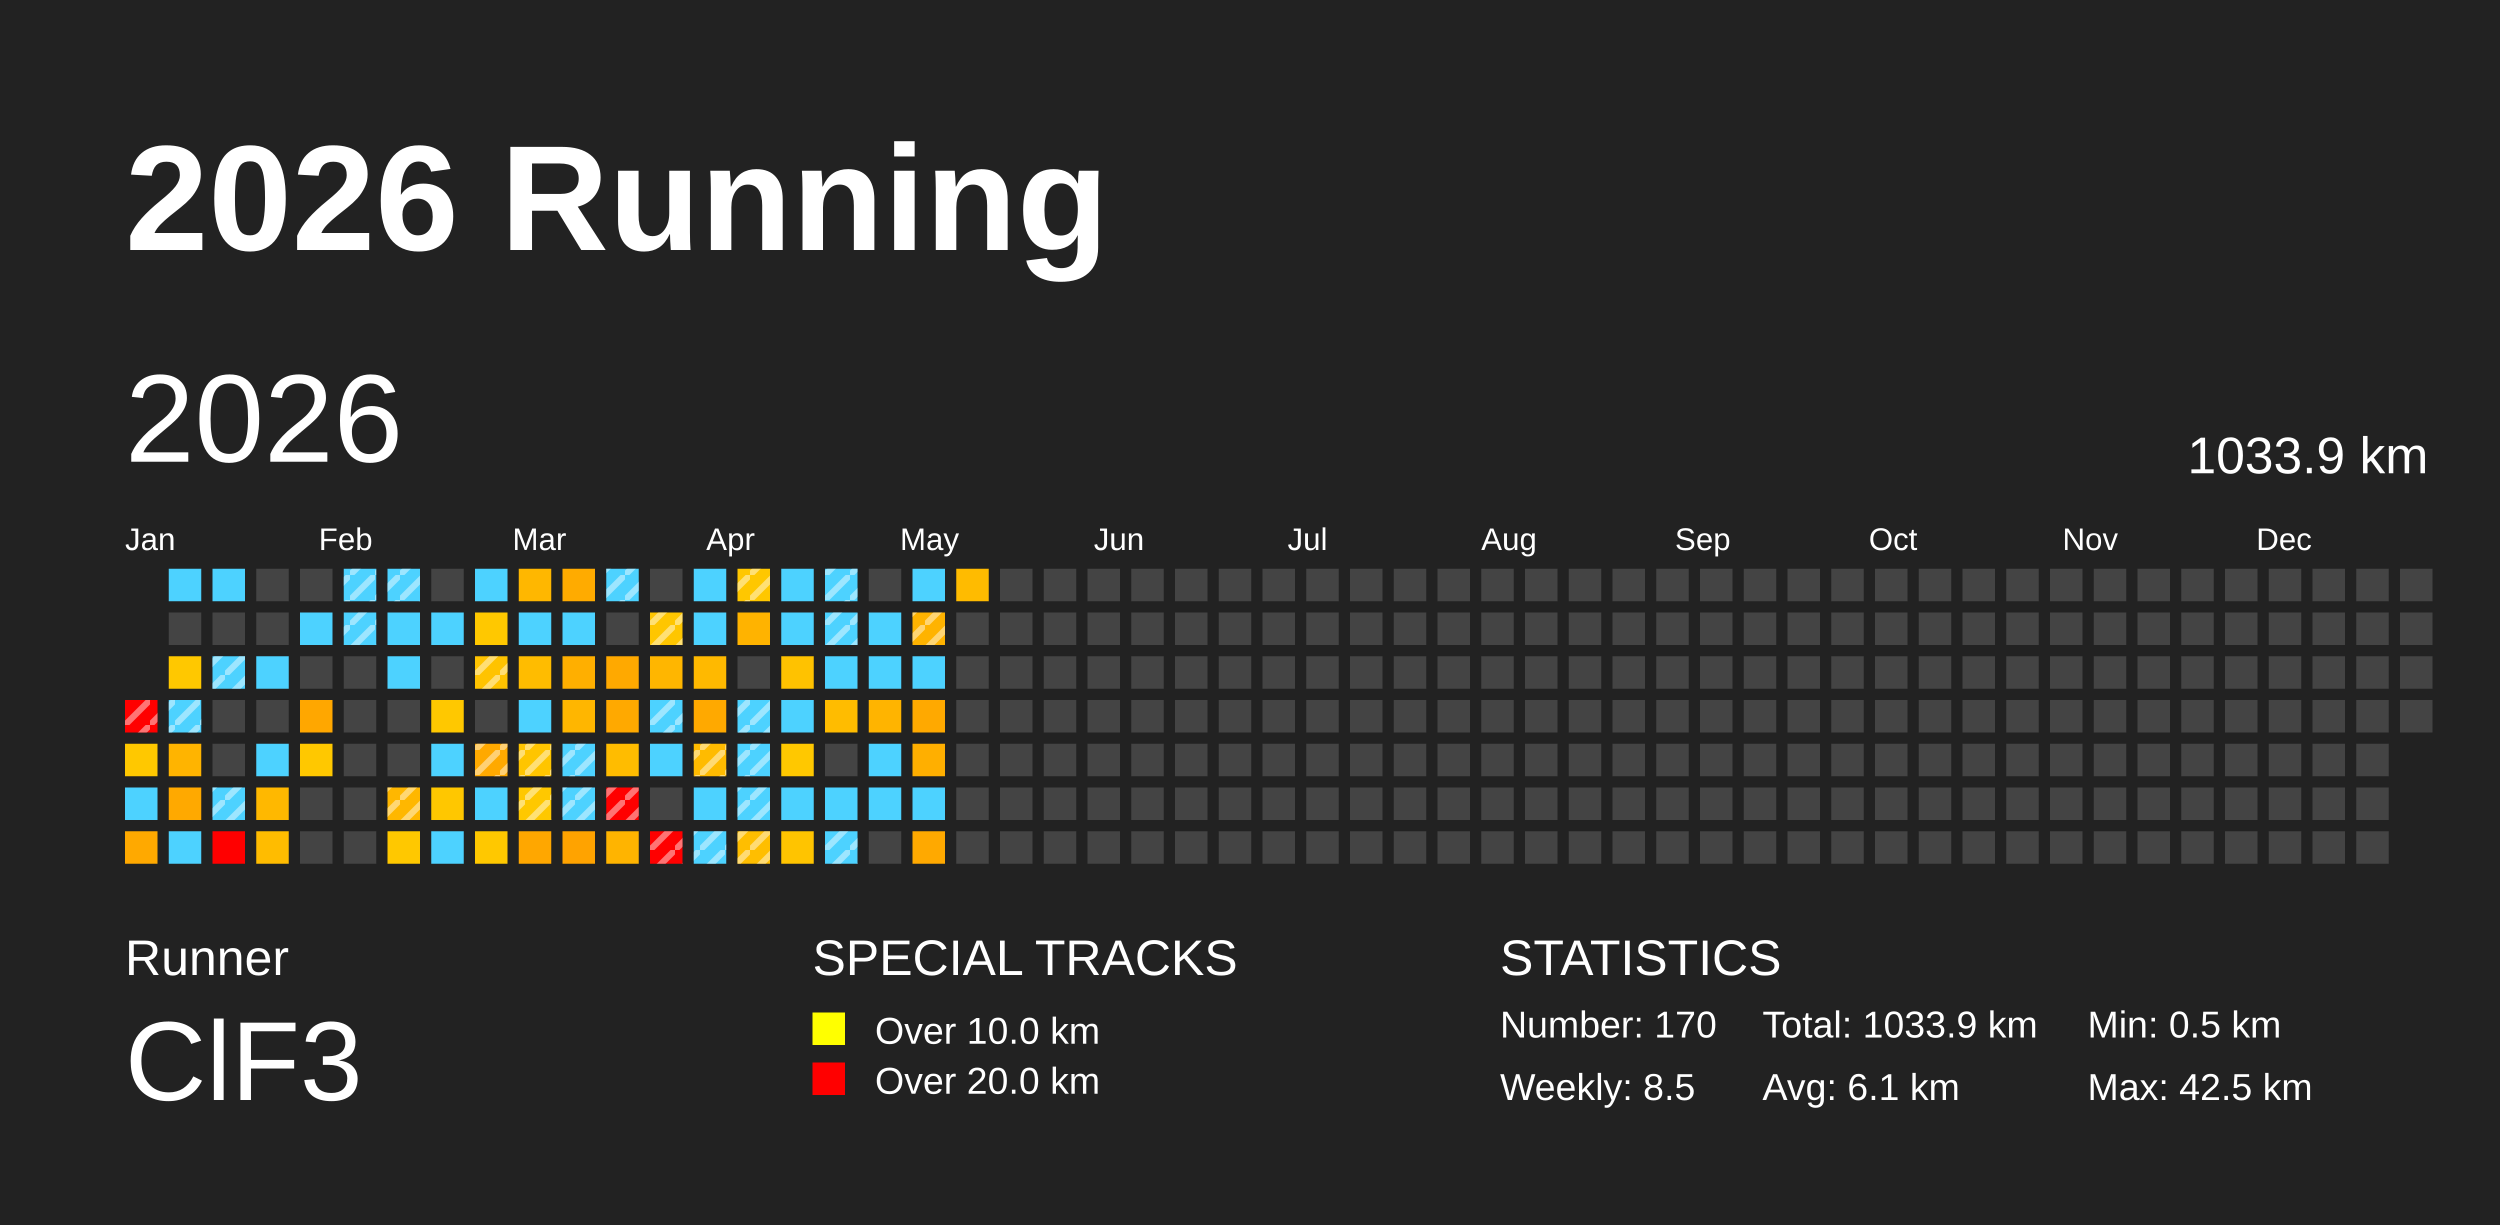
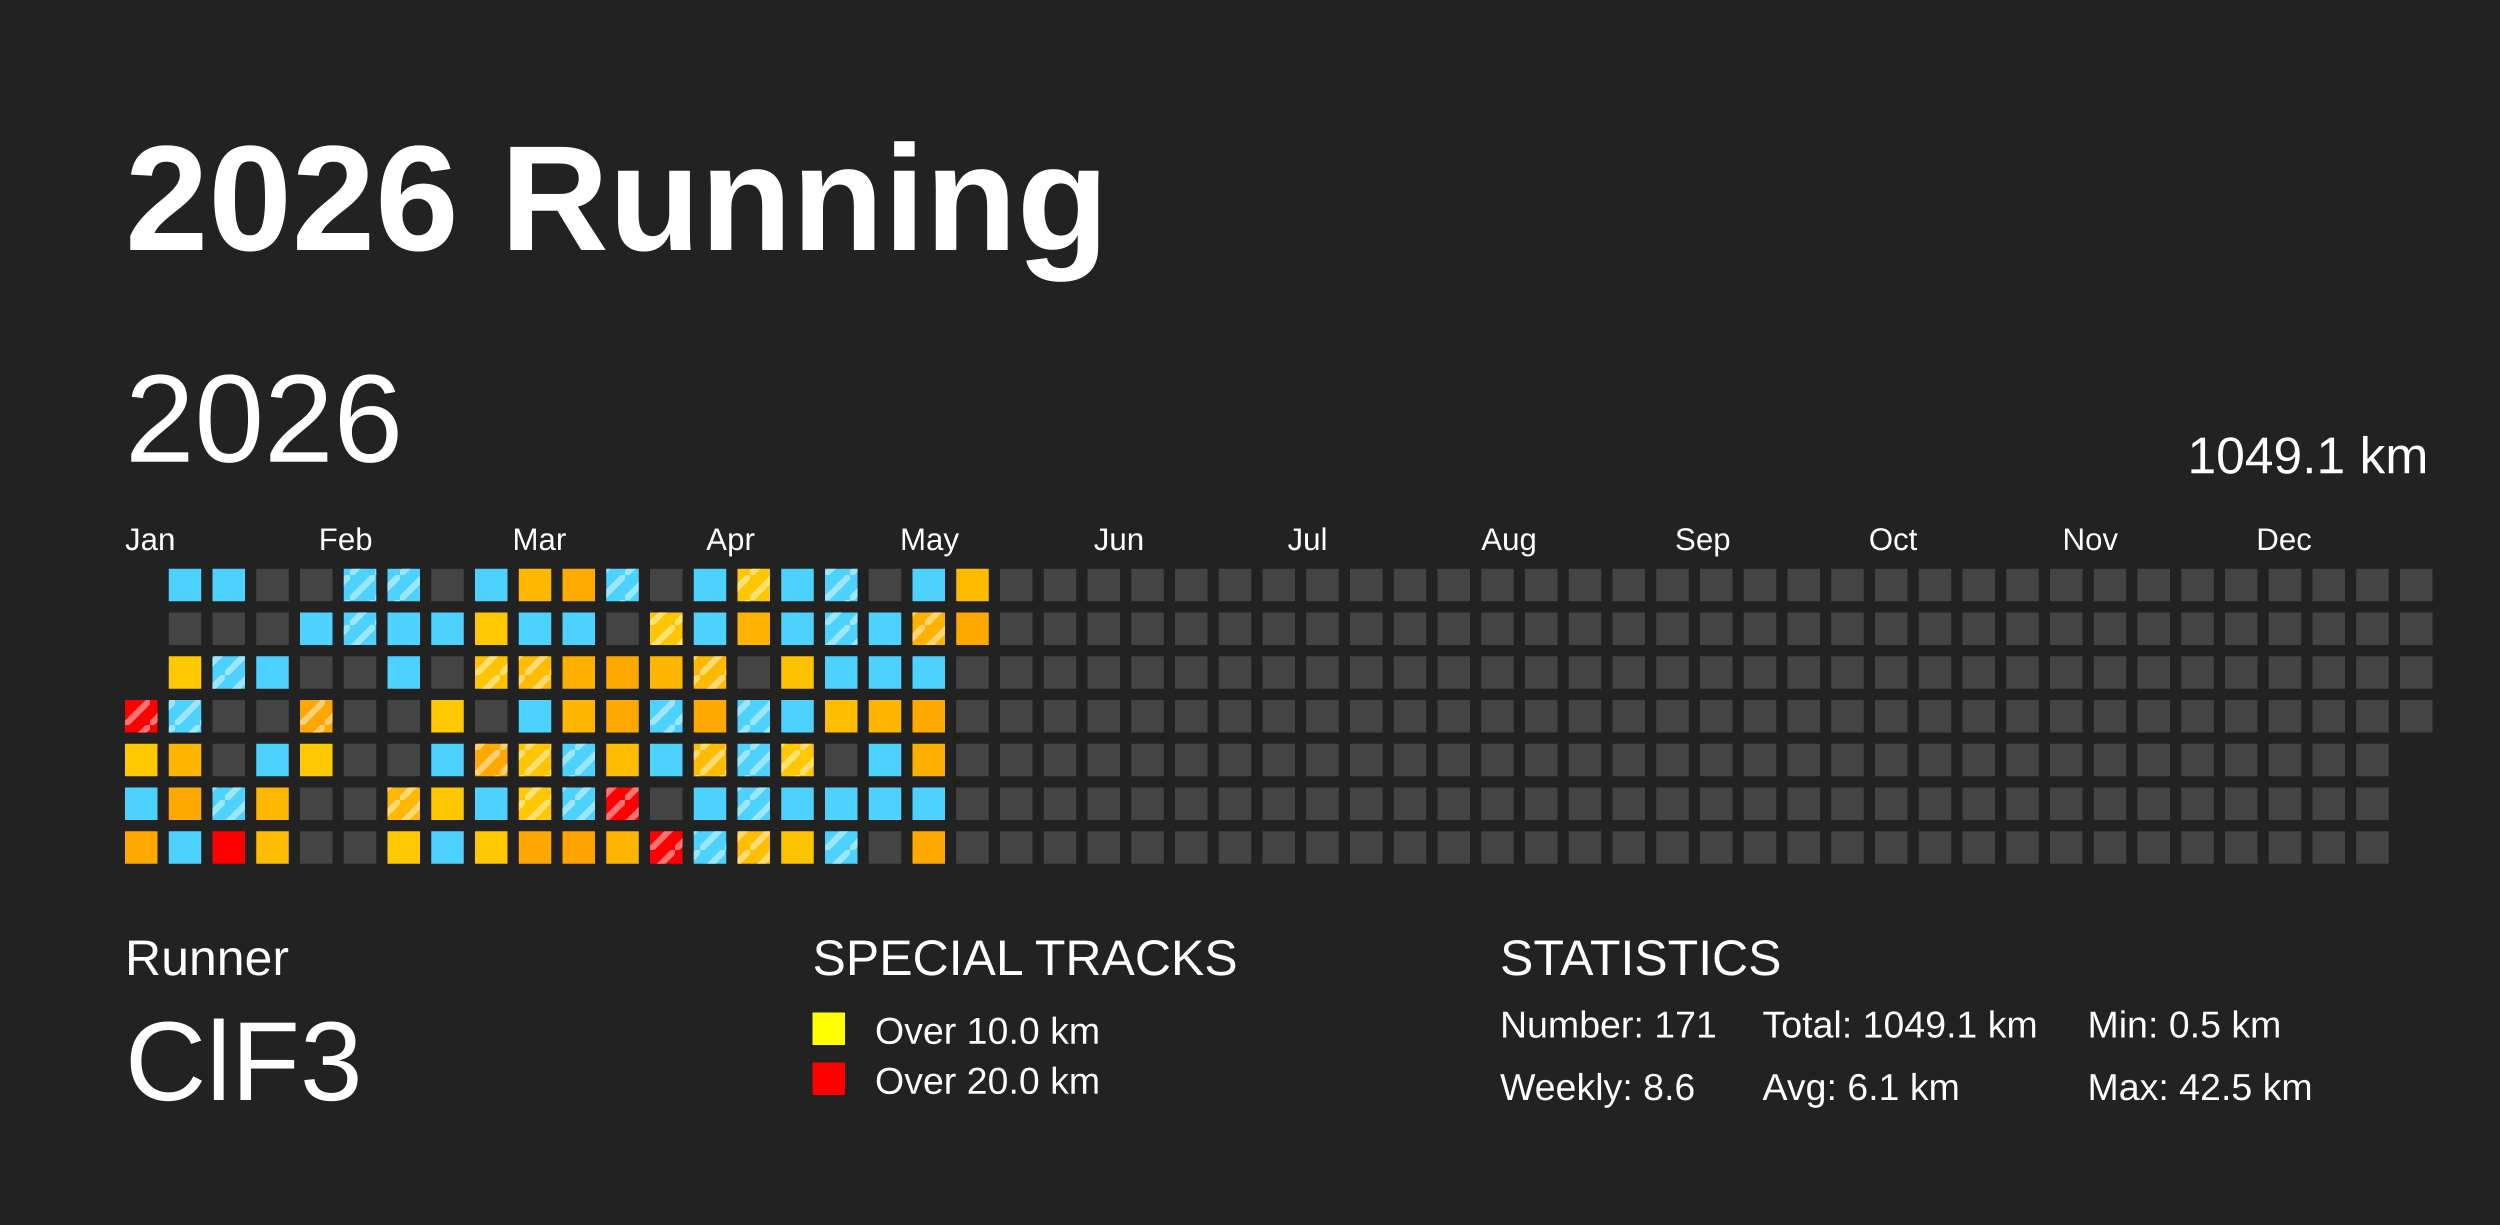
<svg xmlns="http://www.w3.org/2000/svg" baseProfile="full" height="98mm" version="1.1" viewBox="0,0,200,98" width="200mm">
  <defs>
    <pattern height="2" id="indoor-stripe" patternUnits="userSpaceOnUse" width="2">
      <line stroke="white" stroke-opacity="0.45" stroke-width="0.5" x1="0" x2="2" y1="2" y2="0" />
    </pattern>
  </defs>
  <rect fill="#222222" height="98" width="200" x="0" y="0" />
  <text fill="#FFFFFF" style="font-size:12px; font-family:Arial; font-weight:bold;" x="10" y="20">2026 Running</text>
  <text fill="#FFFFFF" style="font-size:4px; font-family:Arial" x="10" y="78">Runner</text>
  <text fill="#FFFFFF" style="font-size:9px; font-family:Arial" x="10" y="88">ClF3</text>
  <text fill="#FFFFFF" style="font-size:4px; font-family:Arial" x="65" y="78">SPECIAL TRACKS</text>
  <rect fill="yellow" height="2.6" width="2.6" x="65" y="81" />
  <text fill="#FFFFFF" style="font-size:3px; font-family:Arial" x="70" y="83.5">Over 10.0 km</text>
  <rect fill="red" height="2.6" width="2.6" x="65" y="85" />
  <text fill="#FFFFFF" style="font-size:3px; font-family:Arial" x="70" y="87.5">Over 20.0 km</text>
  <text fill="#FFFFFF" style="font-size:4px; font-family:Arial" x="120" y="78">STATISTICS</text>
-   <text fill="#FFFFFF" style="font-size:3px; font-family:Arial" x="120" y="83">Number: 170</text>
-   <text fill="#FFFFFF" style="font-size:3px; font-family:Arial" x="120" y="88">Weekly: 8.5</text>
-   <text fill="#FFFFFF" style="font-size:3px; font-family:Arial" x="141" y="83">Total: 1033.9 km</text>
+   <text fill="#FFFFFF" style="font-size:3px; font-family:Arial" x="120" y="83">Number: 171</text>
+   <text fill="#FFFFFF" style="font-size:3px; font-family:Arial" x="120" y="88">Weekly: 8.6</text>
+   <text fill="#FFFFFF" style="font-size:3px; font-family:Arial" x="141" y="83">Total: 1049.1 km</text>
  <text fill="#FFFFFF" style="font-size:3px; font-family:Arial" x="141" y="88">Avg: 6.1 km</text>
  <text fill="#FFFFFF" style="font-size:3px; font-family:Arial" x="167" y="83">Min: 0.5 km</text>
  <text fill="#FFFFFF" style="font-size:3px; font-family:Arial" x="167" y="88">Max: 42.5 km</text>
  <text dominant-baseline="hanging" fill="#FFFFFF" style="font-size:10.0px; font-family:Arial;" x="10" y="30">2026</text>
-   <text dominant-baseline="hanging" fill="#FFFFFF" style="font-size:4.125px; font-family:Arial;" x="175" y="35">1033.9 km</text>
+   <text dominant-baseline="hanging" fill="#FFFFFF" style="font-size:4.125px; font-family:Arial;" x="175" y="35">1049.1 km</text>
  <text fill="#FFFFFF" style="font-size:2.5px; font-family:Arial" x="10.0" y="44">Jan</text>
  <text fill="#FFFFFF" style="font-size:2.5px; font-family:Arial" x="25.5" y="44">Feb</text>
  <text fill="#FFFFFF" style="font-size:2.5px; font-family:Arial" x="41.0" y="44">Mar</text>
  <text fill="#FFFFFF" style="font-size:2.5px; font-family:Arial" x="56.5" y="44">Apr</text>
  <text fill="#FFFFFF" style="font-size:2.5px; font-family:Arial" x="72.0" y="44">May</text>
  <text fill="#FFFFFF" style="font-size:2.5px; font-family:Arial" x="87.5" y="44">Jun</text>
  <text fill="#FFFFFF" style="font-size:2.5px; font-family:Arial" x="103.0" y="44">Jul</text>
  <text fill="#FFFFFF" style="font-size:2.5px; font-family:Arial" x="118.5" y="44">Aug</text>
  <text fill="#FFFFFF" style="font-size:2.5px; font-family:Arial" x="134.0" y="44">Sep</text>
  <text fill="#FFFFFF" style="font-size:2.5px; font-family:Arial" x="149.5" y="44">Oct</text>
  <text fill="#FFFFFF" style="font-size:2.5px; font-family:Arial" x="165.0" y="44">Nov</text>
  <text fill="#FFFFFF" style="font-size:2.5px; font-family:Arial" x="180.5" y="44">Dec</text>
  <rect fill="red" height="2.6" width="2.6" x="10.0" y="56.0" />
  <rect fill="url(#indoor-stripe)" height="2.6" style="pointer-events: none;" width="2.6" x="10.0" y="56.0" />
  <rect fill="#ffc800" height="2.6" width="2.6" x="10.0" y="59.5" />
  <rect fill="#4dd2ff" height="2.6" width="2.6" x="10.0" y="63.0" />
  <rect fill="#ffa900" height="2.6" width="2.6" x="10.0" y="66.5" />
  <rect fill="#4dd2ff" height="2.6" width="2.6" x="13.5" y="45.5" />
  <rect fill="#444444" height="2.6" width="2.6" x="13.5" y="49.0" />
  <rect fill="#ffc800" height="2.6" width="2.6" x="13.5" y="52.5" />
  <rect fill="#4dd2ff" height="2.6" width="2.6" x="13.5" y="56.0" />
  <rect fill="url(#indoor-stripe)" height="2.6" style="pointer-events: none;" width="2.6" x="13.5" y="56.0" />
  <rect fill="#ffb400" height="2.6" width="2.6" x="13.5" y="59.5" />
  <rect fill="#ffa900" height="2.6" width="2.6" x="13.5" y="63.0" />
  <rect fill="#4dd2ff" height="2.6" width="2.6" x="13.5" y="66.5" />
  <rect fill="#4dd2ff" height="2.6" width="2.6" x="17.0" y="45.5" />
  <rect fill="#444444" height="2.6" width="2.6" x="17.0" y="49.0" />
  <rect fill="#4dd2ff" height="2.6" width="2.6" x="17.0" y="52.5" />
  <rect fill="url(#indoor-stripe)" height="2.6" style="pointer-events: none;" width="2.6" x="17.0" y="52.5" />
  <rect fill="#444444" height="2.6" width="2.6" x="17.0" y="56.0" />
  <rect fill="#444444" height="2.6" width="2.6" x="17.0" y="59.5" />
  <rect fill="#4dd2ff" height="2.6" width="2.6" x="17.0" y="63.0" />
  <rect fill="url(#indoor-stripe)" height="2.6" style="pointer-events: none;" width="2.6" x="17.0" y="63.0" />
  <rect fill="red" height="2.6" width="2.6" x="17.0" y="66.5" />
  <rect fill="#444444" height="2.6" width="2.6" x="20.5" y="45.5" />
  <rect fill="#444444" height="2.6" width="2.6" x="20.5" y="49.0" />
  <rect fill="#4dd2ff" height="2.6" width="2.6" x="20.5" y="52.5" />
  <rect fill="#444444" height="2.6" width="2.6" x="20.5" y="56.0" />
  <rect fill="#4dd2ff" height="2.6" width="2.6" x="20.5" y="59.5" />
  <rect fill="#ffb800" height="2.6" width="2.6" x="20.5" y="63.0" />
  <rect fill="#ffbc00" height="2.6" width="2.6" x="20.5" y="66.5" />
  <rect fill="#444444" height="2.6" width="2.6" x="24.0" y="45.5" />
  <rect fill="#4dd2ff" height="2.6" width="2.6" x="24.0" y="49.0" />
  <rect fill="#444444" height="2.6" width="2.6" x="24.0" y="52.5" />
  <rect fill="#ffa700" height="2.6" width="2.6" x="24.0" y="56.0" />
+   <rect fill="url(#indoor-stripe)" height="2.6" style="pointer-events: none;" width="2.6" x="24.0" y="56.0" />
  <rect fill="#ffc800" height="2.6" width="2.6" x="24.0" y="59.5" />
  <rect fill="#444444" height="2.6" width="2.6" x="24.0" y="63.0" />
  <rect fill="#444444" height="2.6" width="2.6" x="24.0" y="66.5" />
  <rect fill="#4dd2ff" height="2.6" width="2.6" x="27.5" y="45.5" />
  <rect fill="url(#indoor-stripe)" height="2.6" style="pointer-events: none;" width="2.6" x="27.5" y="45.5" />
  <rect fill="#4dd2ff" height="2.6" width="2.6" x="27.5" y="49.0" />
  <rect fill="url(#indoor-stripe)" height="2.6" style="pointer-events: none;" width="2.6" x="27.5" y="49.0" />
  <rect fill="#444444" height="2.6" width="2.6" x="27.5" y="52.5" />
  <rect fill="#444444" height="2.6" width="2.6" x="27.5" y="56.0" />
  <rect fill="#444444" height="2.6" width="2.6" x="27.5" y="59.5" />
  <rect fill="#444444" height="2.6" width="2.6" x="27.5" y="63.0" />
  <rect fill="#444444" height="2.6" width="2.6" x="27.5" y="66.5" />
  <rect fill="#4dd2ff" height="2.6" width="2.6" x="31.0" y="45.5" />
  <rect fill="url(#indoor-stripe)" height="2.6" style="pointer-events: none;" width="2.6" x="31.0" y="45.5" />
  <rect fill="#4dd2ff" height="2.6" width="2.6" x="31.0" y="49.0" />
  <rect fill="#4dd2ff" height="2.6" width="2.6" x="31.0" y="52.5" />
  <rect fill="#444444" height="2.6" width="2.6" x="31.0" y="56.0" />
  <rect fill="#444444" height="2.6" width="2.6" x="31.0" y="59.5" />
  <rect fill="#ffb700" height="2.6" width="2.6" x="31.0" y="63.0" />
  <rect fill="url(#indoor-stripe)" height="2.6" style="pointer-events: none;" width="2.6" x="31.0" y="63.0" />
  <rect fill="#ffc800" height="2.6" width="2.6" x="31.0" y="66.5" />
  <rect fill="#444444" height="2.6" width="2.6" x="34.5" y="45.5" />
  <rect fill="#4dd2ff" height="2.6" width="2.6" x="34.5" y="49.0" />
  <rect fill="#444444" height="2.6" width="2.6" x="34.5" y="52.5" />
  <rect fill="#ffc800" height="2.6" width="2.6" x="34.5" y="56.0" />
  <rect fill="#4dd2ff" height="2.6" width="2.6" x="34.5" y="59.5" />
  <rect fill="#ffc700" height="2.6" width="2.6" x="34.5" y="63.0" />
  <rect fill="#4dd2ff" height="2.6" width="2.6" x="34.5" y="66.5" />
  <rect fill="#4dd2ff" height="2.6" width="2.6" x="38.0" y="45.5" />
  <rect fill="#ffc800" height="2.6" width="2.6" x="38.0" y="49.0" />
  <rect fill="#ffc300" height="2.6" width="2.6" x="38.0" y="52.5" />
  <rect fill="url(#indoor-stripe)" height="2.6" style="pointer-events: none;" width="2.6" x="38.0" y="52.5" />
  <rect fill="#444444" height="2.6" width="2.6" x="38.0" y="56.0" />
  <rect fill="#ffa900" height="2.6" width="2.6" x="38.0" y="59.5" />
  <rect fill="url(#indoor-stripe)" height="2.6" style="pointer-events: none;" width="2.6" x="38.0" y="59.5" />
  <rect fill="#4dd2ff" height="2.6" width="2.6" x="38.0" y="63.0" />
  <rect fill="#ffc800" height="2.6" width="2.6" x="38.0" y="66.5" />
  <rect fill="#ffb700" height="2.6" width="2.6" x="41.5" y="45.5" />
  <rect fill="#4dd2ff" height="2.6" width="2.6" x="41.5" y="49.0" />
  <rect fill="#ffbc00" height="2.6" width="2.6" x="41.5" y="52.5" />
+   <rect fill="url(#indoor-stripe)" height="2.6" style="pointer-events: none;" width="2.6" x="41.5" y="52.5" />
  <rect fill="#4dd2ff" height="2.6" width="2.6" x="41.5" y="56.0" />
  <rect fill="#ffc500" height="2.6" width="2.6" x="41.5" y="59.5" />
  <rect fill="url(#indoor-stripe)" height="2.6" style="pointer-events: none;" width="2.6" x="41.5" y="59.5" />
  <rect fill="#ffc800" height="2.6" width="2.6" x="41.5" y="63.0" />
  <rect fill="url(#indoor-stripe)" height="2.6" style="pointer-events: none;" width="2.6" x="41.5" y="63.0" />
  <rect fill="#ffa700" height="2.6" width="2.6" x="41.5" y="66.5" />
  <rect fill="#ffab00" height="2.6" width="2.6" x="45.0" y="45.5" />
  <rect fill="#4dd2ff" height="2.6" width="2.6" x="45.0" y="49.0" />
  <rect fill="#ffaf00" height="2.6" width="2.6" x="45.0" y="52.5" />
  <rect fill="#ffb600" height="2.6" width="2.6" x="45.0" y="56.0" />
  <rect fill="#4dd2ff" height="2.6" width="2.6" x="45.0" y="59.5" />
  <rect fill="url(#indoor-stripe)" height="2.6" style="pointer-events: none;" width="2.6" x="45.0" y="59.5" />
  <rect fill="#4dd2ff" height="2.6" width="2.6" x="45.0" y="63.0" />
  <rect fill="url(#indoor-stripe)" height="2.6" style="pointer-events: none;" width="2.6" x="45.0" y="63.0" />
  <rect fill="#ffa300" height="2.6" width="2.6" x="45.0" y="66.5" />
  <rect fill="#4dd2ff" height="2.6" width="2.6" x="48.5" y="45.5" />
  <rect fill="url(#indoor-stripe)" height="2.6" style="pointer-events: none;" width="2.6" x="48.5" y="45.5" />
  <rect fill="#444444" height="2.6" width="2.6" x="48.5" y="49.0" />
  <rect fill="#ffa900" height="2.6" width="2.6" x="48.5" y="52.5" />
  <rect fill="#ffa900" height="2.6" width="2.6" x="48.5" y="56.0" />
  <rect fill="#ffbc00" height="2.6" width="2.6" x="48.5" y="59.5" />
  <rect fill="red" height="2.6" width="2.6" x="48.5" y="63.0" />
  <rect fill="url(#indoor-stripe)" height="2.6" style="pointer-events: none;" width="2.6" x="48.5" y="63.0" />
  <rect fill="#ffb400" height="2.6" width="2.6" x="48.5" y="66.5" />
  <rect fill="#444444" height="2.6" width="2.6" x="52.0" y="45.5" />
  <rect fill="#ffc600" height="2.6" width="2.6" x="52.0" y="49.0" />
  <rect fill="url(#indoor-stripe)" height="2.6" style="pointer-events: none;" width="2.6" x="52.0" y="49.0" />
  <rect fill="#ffb600" height="2.6" width="2.6" x="52.0" y="52.5" />
  <rect fill="#4dd2ff" height="2.6" width="2.6" x="52.0" y="56.0" />
  <rect fill="url(#indoor-stripe)" height="2.6" style="pointer-events: none;" width="2.6" x="52.0" y="56.0" />
  <rect fill="#4dd2ff" height="2.6" width="2.6" x="52.0" y="59.5" />
  <rect fill="#444444" height="2.6" width="2.6" x="52.0" y="63.0" />
  <rect fill="red" height="2.6" width="2.6" x="52.0" y="66.5" />
  <rect fill="url(#indoor-stripe)" height="2.6" style="pointer-events: none;" width="2.6" x="52.0" y="66.5" />
  <rect fill="#4dd2ff" height="2.6" width="2.6" x="55.5" y="45.5" />
  <rect fill="#4dd2ff" height="2.6" width="2.6" x="55.5" y="49.0" />
  <rect fill="#ffb900" height="2.6" width="2.6" x="55.5" y="52.5" />
+   <rect fill="url(#indoor-stripe)" height="2.6" style="pointer-events: none;" width="2.6" x="55.5" y="52.5" />
  <rect fill="#ffa900" height="2.6" width="2.6" x="55.5" y="56.0" />
  <rect fill="#ffbb00" height="2.6" width="2.6" x="55.5" y="59.5" />
  <rect fill="url(#indoor-stripe)" height="2.6" style="pointer-events: none;" width="2.6" x="55.5" y="59.5" />
  <rect fill="#4dd2ff" height="2.6" width="2.6" x="55.5" y="63.0" />
  <rect fill="#4dd2ff" height="2.6" width="2.6" x="55.5" y="66.5" />
  <rect fill="url(#indoor-stripe)" height="2.6" style="pointer-events: none;" width="2.6" x="55.5" y="66.5" />
  <rect fill="#ffc700" height="2.6" width="2.6" x="59.0" y="45.5" />
  <rect fill="url(#indoor-stripe)" height="2.6" style="pointer-events: none;" width="2.6" x="59.0" y="45.5" />
  <rect fill="#ffb300" height="2.6" width="2.6" x="59.0" y="49.0" />
  <rect fill="#444444" height="2.6" width="2.6" x="59.0" y="52.5" />
  <rect fill="#4dd2ff" height="2.6" width="2.6" x="59.0" y="56.0" />
  <rect fill="url(#indoor-stripe)" height="2.6" style="pointer-events: none;" width="2.6" x="59.0" y="56.0" />
  <rect fill="#4dd2ff" height="2.6" width="2.6" x="59.0" y="59.5" />
  <rect fill="url(#indoor-stripe)" height="2.6" style="pointer-events: none;" width="2.6" x="59.0" y="59.5" />
  <rect fill="#4dd2ff" height="2.6" width="2.6" x="59.0" y="63.0" />
  <rect fill="url(#indoor-stripe)" height="2.6" style="pointer-events: none;" width="2.6" x="59.0" y="63.0" />
  <rect fill="#ffbe00" height="2.6" width="2.6" x="59.0" y="66.5" />
  <rect fill="url(#indoor-stripe)" height="2.6" style="pointer-events: none;" width="2.6" x="59.0" y="66.5" />
  <rect fill="#4dd2ff" height="2.6" width="2.6" x="62.5" y="45.5" />
  <rect fill="#4dd2ff" height="2.6" width="2.6" x="62.5" y="49.0" />
  <rect fill="#ffc200" height="2.6" width="2.6" x="62.5" y="52.5" />
  <rect fill="#4dd2ff" height="2.6" width="2.6" x="62.5" y="56.0" />
  <rect fill="#ffc800" height="2.6" width="2.6" x="62.5" y="59.5" />
+   <rect fill="url(#indoor-stripe)" height="2.6" style="pointer-events: none;" width="2.6" x="62.5" y="59.5" />
  <rect fill="#4dd2ff" height="2.6" width="2.6" x="62.5" y="63.0" />
  <rect fill="#ffc400" height="2.6" width="2.6" x="62.5" y="66.5" />
  <rect fill="#4dd2ff" height="2.6" width="2.6" x="66.0" y="45.5" />
  <rect fill="url(#indoor-stripe)" height="2.6" style="pointer-events: none;" width="2.6" x="66.0" y="45.5" />
  <rect fill="#4dd2ff" height="2.6" width="2.6" x="66.0" y="49.0" />
  <rect fill="url(#indoor-stripe)" height="2.6" style="pointer-events: none;" width="2.6" x="66.0" y="49.0" />
  <rect fill="#4dd2ff" height="2.6" width="2.6" x="66.0" y="52.5" />
  <rect fill="#ffbc00" height="2.6" width="2.6" x="66.0" y="56.0" />
  <rect fill="#444444" height="2.6" width="2.6" x="66.0" y="59.5" />
  <rect fill="#4dd2ff" height="2.6" width="2.6" x="66.0" y="63.0" />
  <rect fill="#4dd2ff" height="2.6" width="2.6" x="66.0" y="66.5" />
  <rect fill="url(#indoor-stripe)" height="2.6" style="pointer-events: none;" width="2.6" x="66.0" y="66.5" />
  <rect fill="#444444" height="2.6" width="2.6" x="69.5" y="45.5" />
  <rect fill="#4dd2ff" height="2.6" width="2.6" x="69.5" y="49.0" />
  <rect fill="#4dd2ff" height="2.6" width="2.6" x="69.5" y="52.5" />
  <rect fill="#ffb400" height="2.6" width="2.6" x="69.5" y="56.0" />
  <rect fill="#4dd2ff" height="2.6" width="2.6" x="69.5" y="59.5" />
  <rect fill="#4dd2ff" height="2.6" width="2.6" x="69.5" y="63.0" />
  <rect fill="#444444" height="2.6" width="2.6" x="69.5" y="66.5" />
  <rect fill="#4dd2ff" height="2.6" width="2.6" x="73.0" y="45.5" />
  <rect fill="#ffb300" height="2.6" width="2.6" x="73.0" y="49.0" />
  <rect fill="url(#indoor-stripe)" height="2.6" style="pointer-events: none;" width="2.6" x="73.0" y="49.0" />
  <rect fill="#4dd2ff" height="2.6" width="2.6" x="73.0" y="52.5" />
  <rect fill="#ffa900" height="2.6" width="2.6" x="73.0" y="56.0" />
  <rect fill="#ffaf00" height="2.6" width="2.6" x="73.0" y="59.5" />
  <rect fill="#4dd2ff" height="2.6" width="2.6" x="73.0" y="63.0" />
  <rect fill="#ffa900" height="2.6" width="2.6" x="73.0" y="66.5" />
  <rect fill="#ffbb00" height="2.6" width="2.6" x="76.5" y="45.5" />
-   <rect fill="#444444" height="2.6" width="2.6" x="76.5" y="49.0" />
+   <rect fill="#ffa800" height="2.6" width="2.6" x="76.5" y="49.0" />
  <rect fill="#444444" height="2.6" width="2.6" x="76.5" y="52.5" />
  <rect fill="#444444" height="2.6" width="2.6" x="76.5" y="56.0" />
  <rect fill="#444444" height="2.6" width="2.6" x="76.5" y="59.5" />
  <rect fill="#444444" height="2.6" width="2.6" x="76.5" y="63.0" />
  <rect fill="#444444" height="2.6" width="2.6" x="76.5" y="66.5" />
  <rect fill="#444444" height="2.6" width="2.6" x="80.0" y="45.5" />
  <rect fill="#444444" height="2.6" width="2.6" x="80.0" y="49.0" />
  <rect fill="#444444" height="2.6" width="2.6" x="80.0" y="52.5" />
  <rect fill="#444444" height="2.6" width="2.6" x="80.0" y="56.0" />
  <rect fill="#444444" height="2.6" width="2.6" x="80.0" y="59.5" />
  <rect fill="#444444" height="2.6" width="2.6" x="80.0" y="63.0" />
  <rect fill="#444444" height="2.6" width="2.6" x="80.0" y="66.5" />
  <rect fill="#444444" height="2.6" width="2.6" x="83.5" y="45.5" />
  <rect fill="#444444" height="2.6" width="2.6" x="83.5" y="49.0" />
  <rect fill="#444444" height="2.6" width="2.6" x="83.5" y="52.5" />
  <rect fill="#444444" height="2.6" width="2.6" x="83.5" y="56.0" />
  <rect fill="#444444" height="2.6" width="2.6" x="83.5" y="59.5" />
  <rect fill="#444444" height="2.6" width="2.6" x="83.5" y="63.0" />
  <rect fill="#444444" height="2.6" width="2.6" x="83.5" y="66.5" />
  <rect fill="#444444" height="2.6" width="2.6" x="87.0" y="45.5" />
  <rect fill="#444444" height="2.6" width="2.6" x="87.0" y="49.0" />
  <rect fill="#444444" height="2.6" width="2.6" x="87.0" y="52.5" />
  <rect fill="#444444" height="2.6" width="2.6" x="87.0" y="56.0" />
  <rect fill="#444444" height="2.6" width="2.6" x="87.0" y="59.5" />
  <rect fill="#444444" height="2.6" width="2.6" x="87.0" y="63.0" />
  <rect fill="#444444" height="2.6" width="2.6" x="87.0" y="66.5" />
  <rect fill="#444444" height="2.6" width="2.6" x="90.5" y="45.5" />
  <rect fill="#444444" height="2.6" width="2.6" x="90.5" y="49.0" />
  <rect fill="#444444" height="2.6" width="2.6" x="90.5" y="52.5" />
  <rect fill="#444444" height="2.6" width="2.6" x="90.5" y="56.0" />
  <rect fill="#444444" height="2.6" width="2.6" x="90.5" y="59.5" />
  <rect fill="#444444" height="2.6" width="2.6" x="90.5" y="63.0" />
  <rect fill="#444444" height="2.6" width="2.6" x="90.5" y="66.5" />
  <rect fill="#444444" height="2.6" width="2.6" x="94.0" y="45.5" />
  <rect fill="#444444" height="2.6" width="2.6" x="94.0" y="49.0" />
  <rect fill="#444444" height="2.6" width="2.6" x="94.0" y="52.5" />
  <rect fill="#444444" height="2.6" width="2.6" x="94.0" y="56.0" />
  <rect fill="#444444" height="2.6" width="2.6" x="94.0" y="59.5" />
  <rect fill="#444444" height="2.6" width="2.6" x="94.0" y="63.0" />
  <rect fill="#444444" height="2.6" width="2.6" x="94.0" y="66.5" />
  <rect fill="#444444" height="2.6" width="2.6" x="97.5" y="45.5" />
  <rect fill="#444444" height="2.6" width="2.6" x="97.5" y="49.0" />
  <rect fill="#444444" height="2.6" width="2.6" x="97.5" y="52.5" />
  <rect fill="#444444" height="2.6" width="2.6" x="97.5" y="56.0" />
  <rect fill="#444444" height="2.6" width="2.6" x="97.5" y="59.5" />
  <rect fill="#444444" height="2.6" width="2.6" x="97.5" y="63.0" />
  <rect fill="#444444" height="2.6" width="2.6" x="97.5" y="66.5" />
  <rect fill="#444444" height="2.6" width="2.6" x="101.0" y="45.5" />
  <rect fill="#444444" height="2.6" width="2.6" x="101.0" y="49.0" />
  <rect fill="#444444" height="2.6" width="2.6" x="101.0" y="52.5" />
  <rect fill="#444444" height="2.6" width="2.6" x="101.0" y="56.0" />
  <rect fill="#444444" height="2.6" width="2.6" x="101.0" y="59.5" />
  <rect fill="#444444" height="2.6" width="2.6" x="101.0" y="63.0" />
  <rect fill="#444444" height="2.6" width="2.6" x="101.0" y="66.5" />
  <rect fill="#444444" height="2.6" width="2.6" x="104.5" y="45.5" />
  <rect fill="#444444" height="2.6" width="2.6" x="104.5" y="49.0" />
  <rect fill="#444444" height="2.6" width="2.6" x="104.5" y="52.5" />
  <rect fill="#444444" height="2.6" width="2.6" x="104.5" y="56.0" />
  <rect fill="#444444" height="2.6" width="2.6" x="104.5" y="59.5" />
  <rect fill="#444444" height="2.6" width="2.6" x="104.5" y="63.0" />
  <rect fill="#444444" height="2.6" width="2.6" x="104.5" y="66.5" />
  <rect fill="#444444" height="2.6" width="2.6" x="108.0" y="45.5" />
  <rect fill="#444444" height="2.6" width="2.6" x="108.0" y="49.0" />
  <rect fill="#444444" height="2.6" width="2.6" x="108.0" y="52.5" />
  <rect fill="#444444" height="2.6" width="2.6" x="108.0" y="56.0" />
  <rect fill="#444444" height="2.6" width="2.6" x="108.0" y="59.5" />
  <rect fill="#444444" height="2.6" width="2.6" x="108.0" y="63.0" />
  <rect fill="#444444" height="2.6" width="2.6" x="108.0" y="66.5" />
  <rect fill="#444444" height="2.6" width="2.6" x="111.5" y="45.5" />
  <rect fill="#444444" height="2.6" width="2.6" x="111.5" y="49.0" />
  <rect fill="#444444" height="2.6" width="2.6" x="111.5" y="52.5" />
  <rect fill="#444444" height="2.6" width="2.6" x="111.5" y="56.0" />
  <rect fill="#444444" height="2.6" width="2.6" x="111.5" y="59.5" />
  <rect fill="#444444" height="2.6" width="2.6" x="111.5" y="63.0" />
  <rect fill="#444444" height="2.6" width="2.6" x="111.5" y="66.5" />
  <rect fill="#444444" height="2.6" width="2.6" x="115.0" y="45.5" />
  <rect fill="#444444" height="2.6" width="2.6" x="115.0" y="49.0" />
  <rect fill="#444444" height="2.6" width="2.6" x="115.0" y="52.5" />
  <rect fill="#444444" height="2.6" width="2.6" x="115.0" y="56.0" />
  <rect fill="#444444" height="2.6" width="2.6" x="115.0" y="59.5" />
  <rect fill="#444444" height="2.6" width="2.6" x="115.0" y="63.0" />
  <rect fill="#444444" height="2.6" width="2.6" x="115.0" y="66.5" />
  <rect fill="#444444" height="2.6" width="2.6" x="118.5" y="45.5" />
  <rect fill="#444444" height="2.6" width="2.6" x="118.5" y="49.0" />
  <rect fill="#444444" height="2.6" width="2.6" x="118.5" y="52.5" />
  <rect fill="#444444" height="2.6" width="2.6" x="118.5" y="56.0" />
  <rect fill="#444444" height="2.6" width="2.6" x="118.5" y="59.5" />
  <rect fill="#444444" height="2.6" width="2.6" x="118.5" y="63.0" />
  <rect fill="#444444" height="2.6" width="2.6" x="118.5" y="66.5" />
  <rect fill="#444444" height="2.6" width="2.6" x="122.0" y="45.5" />
  <rect fill="#444444" height="2.6" width="2.6" x="122.0" y="49.0" />
  <rect fill="#444444" height="2.6" width="2.6" x="122.0" y="52.5" />
  <rect fill="#444444" height="2.6" width="2.6" x="122.0" y="56.0" />
  <rect fill="#444444" height="2.6" width="2.6" x="122.0" y="59.5" />
  <rect fill="#444444" height="2.6" width="2.6" x="122.0" y="63.0" />
  <rect fill="#444444" height="2.6" width="2.6" x="122.0" y="66.5" />
  <rect fill="#444444" height="2.6" width="2.6" x="125.5" y="45.5" />
  <rect fill="#444444" height="2.6" width="2.6" x="125.5" y="49.0" />
  <rect fill="#444444" height="2.6" width="2.6" x="125.5" y="52.5" />
  <rect fill="#444444" height="2.6" width="2.6" x="125.5" y="56.0" />
  <rect fill="#444444" height="2.6" width="2.6" x="125.5" y="59.5" />
  <rect fill="#444444" height="2.6" width="2.6" x="125.5" y="63.0" />
  <rect fill="#444444" height="2.6" width="2.6" x="125.5" y="66.5" />
  <rect fill="#444444" height="2.6" width="2.6" x="129.0" y="45.5" />
  <rect fill="#444444" height="2.6" width="2.6" x="129.0" y="49.0" />
  <rect fill="#444444" height="2.6" width="2.6" x="129.0" y="52.5" />
  <rect fill="#444444" height="2.6" width="2.6" x="129.0" y="56.0" />
  <rect fill="#444444" height="2.6" width="2.6" x="129.0" y="59.5" />
  <rect fill="#444444" height="2.6" width="2.6" x="129.0" y="63.0" />
  <rect fill="#444444" height="2.6" width="2.6" x="129.0" y="66.5" />
  <rect fill="#444444" height="2.6" width="2.6" x="132.5" y="45.5" />
  <rect fill="#444444" height="2.6" width="2.6" x="132.5" y="49.0" />
  <rect fill="#444444" height="2.6" width="2.6" x="132.5" y="52.5" />
  <rect fill="#444444" height="2.6" width="2.6" x="132.5" y="56.0" />
  <rect fill="#444444" height="2.6" width="2.6" x="132.5" y="59.5" />
  <rect fill="#444444" height="2.6" width="2.6" x="132.5" y="63.0" />
  <rect fill="#444444" height="2.6" width="2.6" x="132.5" y="66.5" />
  <rect fill="#444444" height="2.6" width="2.6" x="136.0" y="45.5" />
  <rect fill="#444444" height="2.6" width="2.6" x="136.0" y="49.0" />
  <rect fill="#444444" height="2.6" width="2.6" x="136.0" y="52.5" />
  <rect fill="#444444" height="2.6" width="2.6" x="136.0" y="56.0" />
  <rect fill="#444444" height="2.6" width="2.6" x="136.0" y="59.5" />
  <rect fill="#444444" height="2.6" width="2.6" x="136.0" y="63.0" />
  <rect fill="#444444" height="2.6" width="2.6" x="136.0" y="66.5" />
  <rect fill="#444444" height="2.6" width="2.6" x="139.5" y="45.5" />
  <rect fill="#444444" height="2.6" width="2.6" x="139.5" y="49.0" />
  <rect fill="#444444" height="2.6" width="2.6" x="139.5" y="52.5" />
  <rect fill="#444444" height="2.6" width="2.6" x="139.5" y="56.0" />
  <rect fill="#444444" height="2.6" width="2.6" x="139.5" y="59.5" />
  <rect fill="#444444" height="2.6" width="2.6" x="139.5" y="63.0" />
  <rect fill="#444444" height="2.6" width="2.6" x="139.5" y="66.5" />
  <rect fill="#444444" height="2.6" width="2.6" x="143.0" y="45.5" />
  <rect fill="#444444" height="2.6" width="2.6" x="143.0" y="49.0" />
  <rect fill="#444444" height="2.6" width="2.6" x="143.0" y="52.5" />
  <rect fill="#444444" height="2.6" width="2.6" x="143.0" y="56.0" />
  <rect fill="#444444" height="2.6" width="2.6" x="143.0" y="59.5" />
  <rect fill="#444444" height="2.6" width="2.6" x="143.0" y="63.0" />
  <rect fill="#444444" height="2.6" width="2.6" x="143.0" y="66.5" />
  <rect fill="#444444" height="2.6" width="2.6" x="146.5" y="45.5" />
  <rect fill="#444444" height="2.6" width="2.6" x="146.5" y="49.0" />
  <rect fill="#444444" height="2.6" width="2.6" x="146.5" y="52.5" />
  <rect fill="#444444" height="2.6" width="2.6" x="146.5" y="56.0" />
  <rect fill="#444444" height="2.6" width="2.6" x="146.5" y="59.5" />
  <rect fill="#444444" height="2.6" width="2.6" x="146.5" y="63.0" />
  <rect fill="#444444" height="2.6" width="2.6" x="146.5" y="66.5" />
  <rect fill="#444444" height="2.6" width="2.6" x="150.0" y="45.5" />
  <rect fill="#444444" height="2.6" width="2.6" x="150.0" y="49.0" />
  <rect fill="#444444" height="2.6" width="2.6" x="150.0" y="52.5" />
  <rect fill="#444444" height="2.6" width="2.6" x="150.0" y="56.0" />
  <rect fill="#444444" height="2.6" width="2.6" x="150.0" y="59.5" />
  <rect fill="#444444" height="2.6" width="2.6" x="150.0" y="63.0" />
  <rect fill="#444444" height="2.6" width="2.6" x="150.0" y="66.5" />
  <rect fill="#444444" height="2.6" width="2.6" x="153.5" y="45.5" />
  <rect fill="#444444" height="2.6" width="2.6" x="153.5" y="49.0" />
  <rect fill="#444444" height="2.6" width="2.6" x="153.5" y="52.5" />
  <rect fill="#444444" height="2.6" width="2.6" x="153.5" y="56.0" />
  <rect fill="#444444" height="2.6" width="2.6" x="153.5" y="59.5" />
  <rect fill="#444444" height="2.6" width="2.6" x="153.5" y="63.0" />
  <rect fill="#444444" height="2.6" width="2.6" x="153.5" y="66.5" />
  <rect fill="#444444" height="2.6" width="2.6" x="157.0" y="45.5" />
  <rect fill="#444444" height="2.6" width="2.6" x="157.0" y="49.0" />
  <rect fill="#444444" height="2.6" width="2.6" x="157.0" y="52.5" />
  <rect fill="#444444" height="2.6" width="2.6" x="157.0" y="56.0" />
  <rect fill="#444444" height="2.6" width="2.6" x="157.0" y="59.5" />
  <rect fill="#444444" height="2.6" width="2.6" x="157.0" y="63.0" />
  <rect fill="#444444" height="2.6" width="2.6" x="157.0" y="66.5" />
  <rect fill="#444444" height="2.6" width="2.6" x="160.5" y="45.5" />
  <rect fill="#444444" height="2.6" width="2.6" x="160.5" y="49.0" />
  <rect fill="#444444" height="2.6" width="2.6" x="160.5" y="52.5" />
  <rect fill="#444444" height="2.6" width="2.6" x="160.5" y="56.0" />
  <rect fill="#444444" height="2.6" width="2.6" x="160.5" y="59.5" />
  <rect fill="#444444" height="2.6" width="2.6" x="160.5" y="63.0" />
  <rect fill="#444444" height="2.6" width="2.6" x="160.5" y="66.5" />
  <rect fill="#444444" height="2.6" width="2.6" x="164.0" y="45.5" />
  <rect fill="#444444" height="2.6" width="2.6" x="164.0" y="49.0" />
  <rect fill="#444444" height="2.6" width="2.6" x="164.0" y="52.5" />
  <rect fill="#444444" height="2.6" width="2.6" x="164.0" y="56.0" />
  <rect fill="#444444" height="2.6" width="2.6" x="164.0" y="59.5" />
  <rect fill="#444444" height="2.6" width="2.6" x="164.0" y="63.0" />
  <rect fill="#444444" height="2.6" width="2.6" x="164.0" y="66.5" />
  <rect fill="#444444" height="2.6" width="2.6" x="167.5" y="45.5" />
  <rect fill="#444444" height="2.6" width="2.6" x="167.5" y="49.0" />
  <rect fill="#444444" height="2.6" width="2.6" x="167.5" y="52.5" />
  <rect fill="#444444" height="2.6" width="2.6" x="167.5" y="56.0" />
  <rect fill="#444444" height="2.6" width="2.6" x="167.5" y="59.5" />
  <rect fill="#444444" height="2.6" width="2.6" x="167.5" y="63.0" />
  <rect fill="#444444" height="2.6" width="2.6" x="167.5" y="66.5" />
  <rect fill="#444444" height="2.6" width="2.6" x="171.0" y="45.5" />
  <rect fill="#444444" height="2.6" width="2.6" x="171.0" y="49.0" />
  <rect fill="#444444" height="2.6" width="2.6" x="171.0" y="52.5" />
  <rect fill="#444444" height="2.6" width="2.6" x="171.0" y="56.0" />
  <rect fill="#444444" height="2.6" width="2.6" x="171.0" y="59.5" />
  <rect fill="#444444" height="2.6" width="2.6" x="171.0" y="63.0" />
  <rect fill="#444444" height="2.6" width="2.6" x="171.0" y="66.5" />
  <rect fill="#444444" height="2.6" width="2.6" x="174.5" y="45.5" />
  <rect fill="#444444" height="2.6" width="2.6" x="174.5" y="49.0" />
  <rect fill="#444444" height="2.6" width="2.6" x="174.5" y="52.5" />
  <rect fill="#444444" height="2.6" width="2.6" x="174.5" y="56.0" />
  <rect fill="#444444" height="2.6" width="2.6" x="174.5" y="59.5" />
  <rect fill="#444444" height="2.6" width="2.6" x="174.5" y="63.0" />
  <rect fill="#444444" height="2.6" width="2.6" x="174.5" y="66.5" />
  <rect fill="#444444" height="2.6" width="2.6" x="178.0" y="45.5" />
  <rect fill="#444444" height="2.6" width="2.6" x="178.0" y="49.0" />
  <rect fill="#444444" height="2.6" width="2.6" x="178.0" y="52.5" />
  <rect fill="#444444" height="2.6" width="2.6" x="178.0" y="56.0" />
  <rect fill="#444444" height="2.6" width="2.6" x="178.0" y="59.5" />
  <rect fill="#444444" height="2.6" width="2.6" x="178.0" y="63.0" />
  <rect fill="#444444" height="2.6" width="2.6" x="178.0" y="66.5" />
  <rect fill="#444444" height="2.6" width="2.6" x="181.5" y="45.5" />
  <rect fill="#444444" height="2.6" width="2.6" x="181.5" y="49.0" />
  <rect fill="#444444" height="2.6" width="2.6" x="181.5" y="52.5" />
  <rect fill="#444444" height="2.6" width="2.6" x="181.5" y="56.0" />
  <rect fill="#444444" height="2.6" width="2.6" x="181.5" y="59.5" />
  <rect fill="#444444" height="2.6" width="2.6" x="181.5" y="63.0" />
  <rect fill="#444444" height="2.6" width="2.6" x="181.5" y="66.5" />
  <rect fill="#444444" height="2.6" width="2.6" x="185.0" y="45.5" />
  <rect fill="#444444" height="2.6" width="2.6" x="185.0" y="49.0" />
  <rect fill="#444444" height="2.6" width="2.6" x="185.0" y="52.5" />
  <rect fill="#444444" height="2.6" width="2.6" x="185.0" y="56.0" />
  <rect fill="#444444" height="2.6" width="2.6" x="185.0" y="59.5" />
  <rect fill="#444444" height="2.6" width="2.6" x="185.0" y="63.0" />
  <rect fill="#444444" height="2.6" width="2.6" x="185.0" y="66.5" />
  <rect fill="#444444" height="2.6" width="2.6" x="188.5" y="45.5" />
  <rect fill="#444444" height="2.6" width="2.6" x="188.5" y="49.0" />
  <rect fill="#444444" height="2.6" width="2.6" x="188.5" y="52.5" />
  <rect fill="#444444" height="2.6" width="2.6" x="188.5" y="56.0" />
  <rect fill="#444444" height="2.6" width="2.6" x="188.5" y="59.5" />
  <rect fill="#444444" height="2.6" width="2.6" x="188.5" y="63.0" />
  <rect fill="#444444" height="2.6" width="2.6" x="188.5" y="66.5" />
  <rect fill="#444444" height="2.6" width="2.6" x="192.0" y="45.5" />
  <rect fill="#444444" height="2.6" width="2.6" x="192.0" y="49.0" />
  <rect fill="#444444" height="2.6" width="2.6" x="192.0" y="52.5" />
  <rect fill="#444444" height="2.6" width="2.6" x="192.0" y="56.0" />
</svg>
